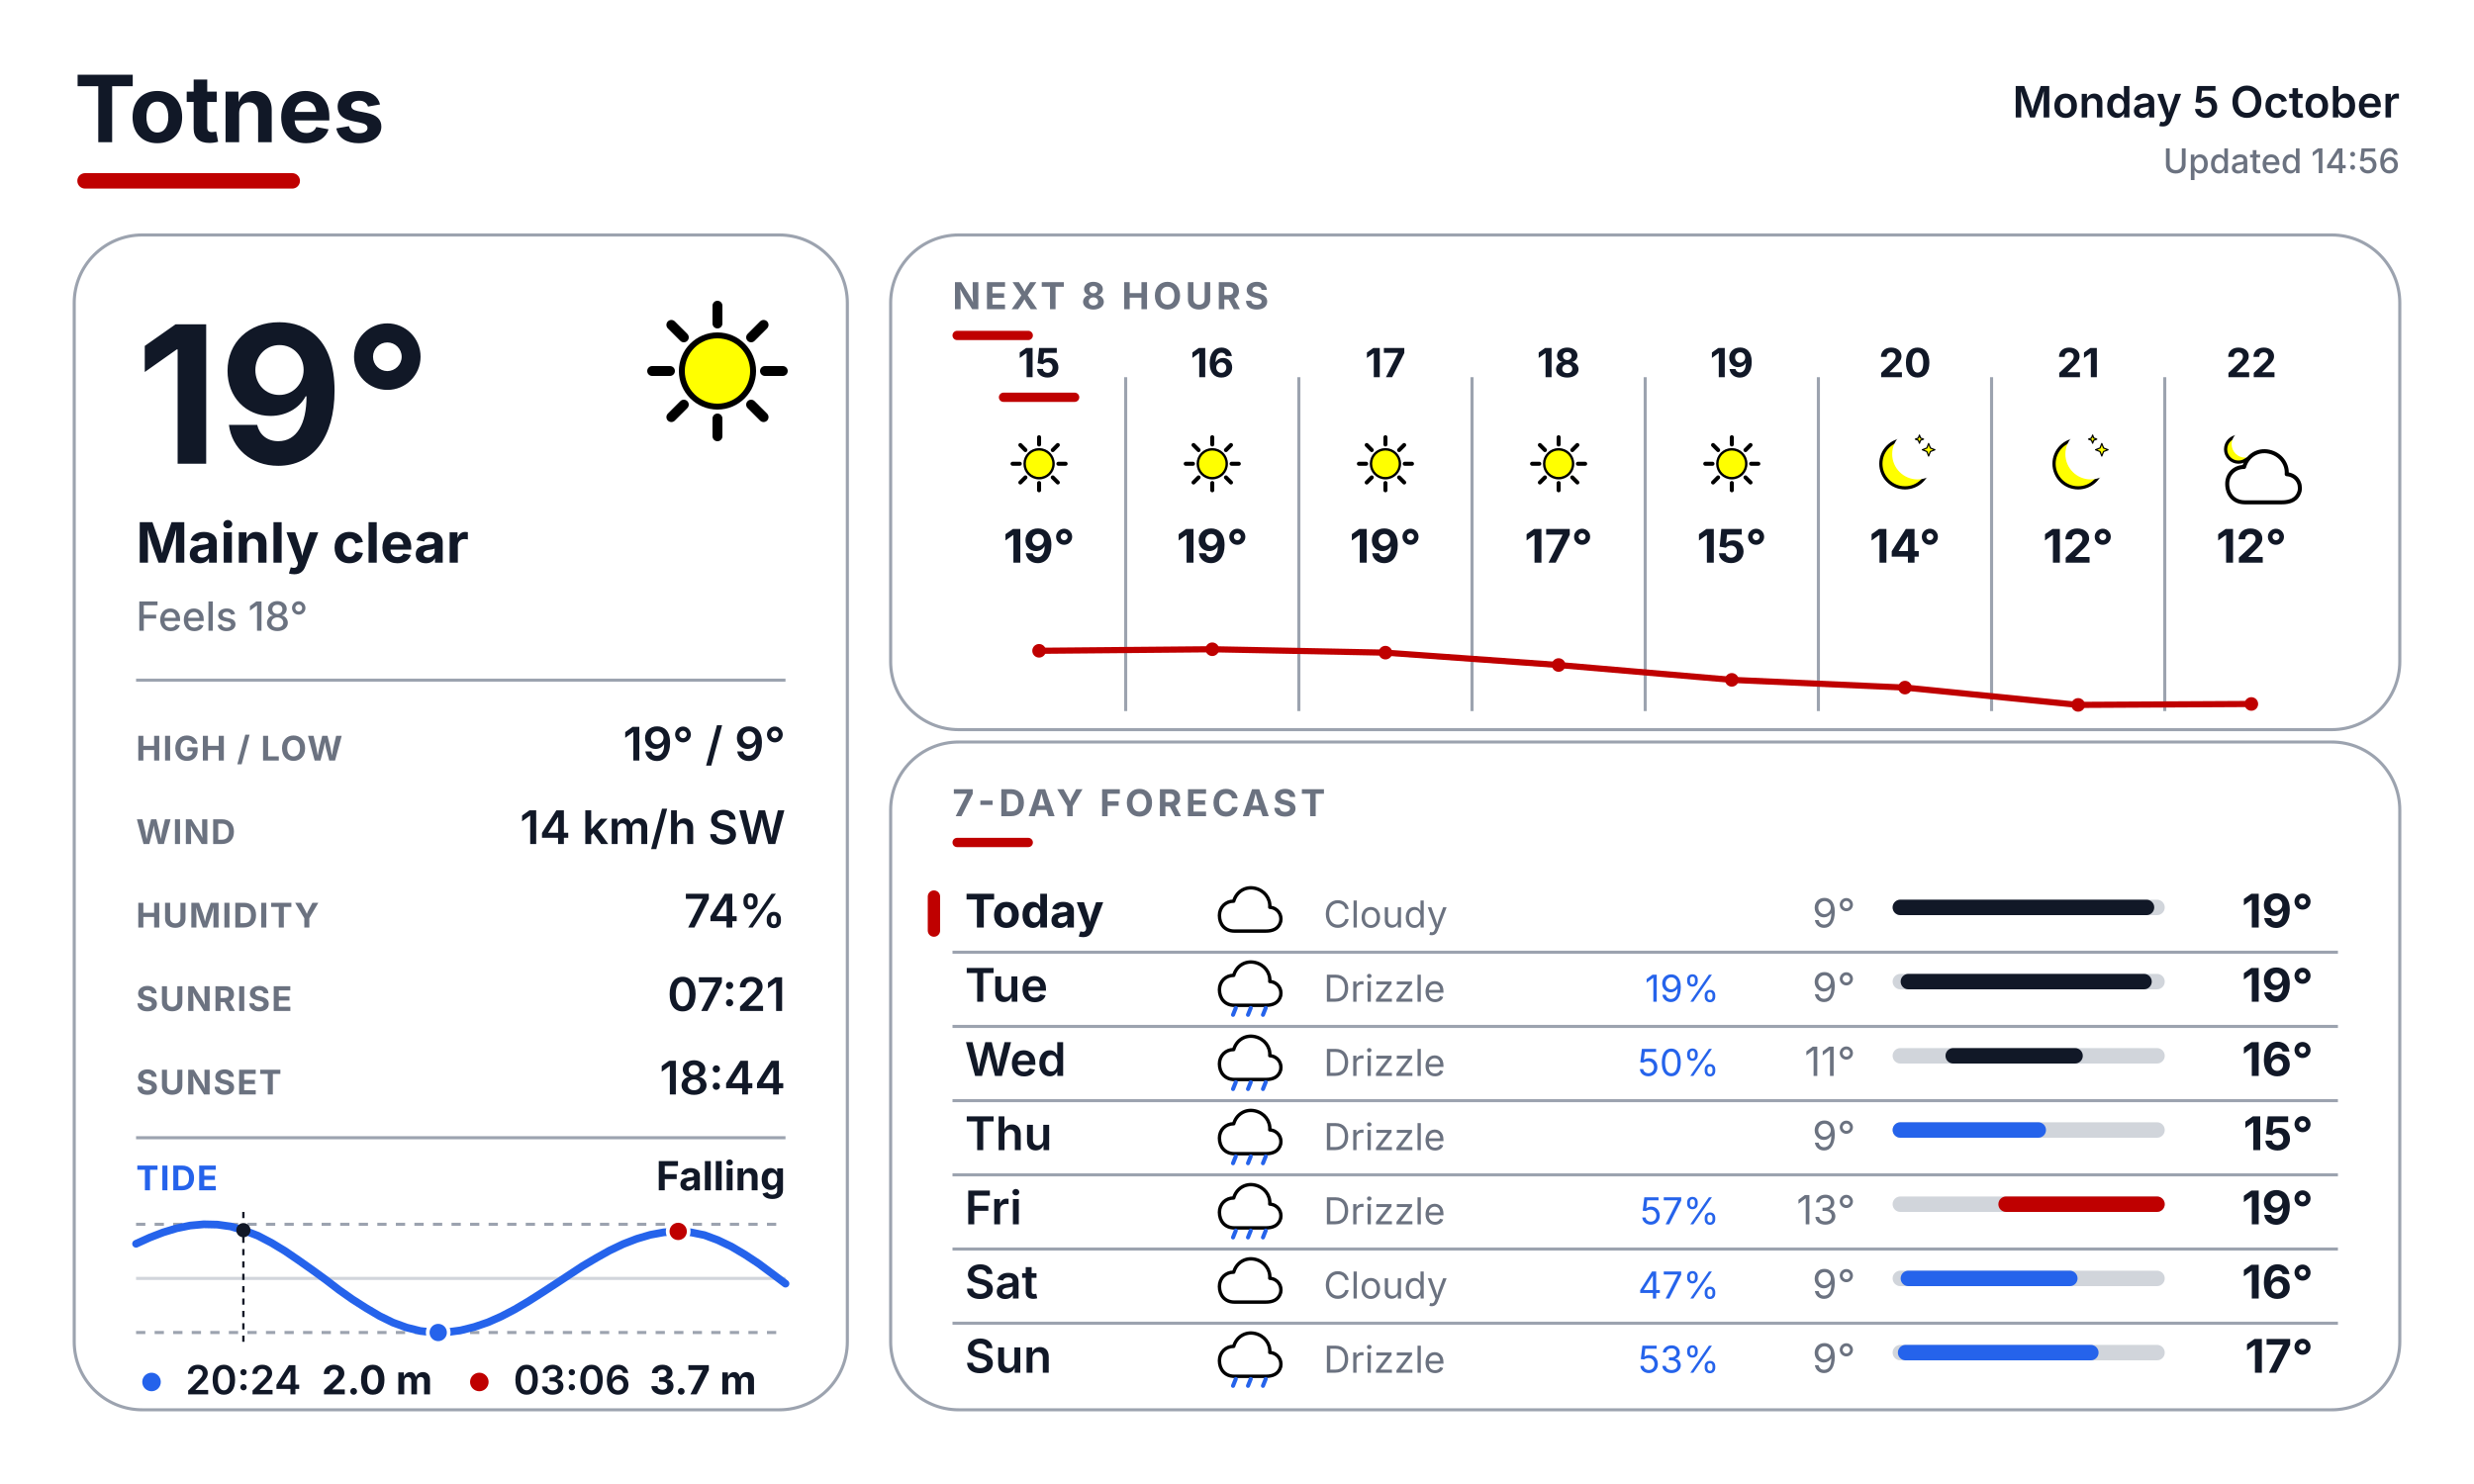
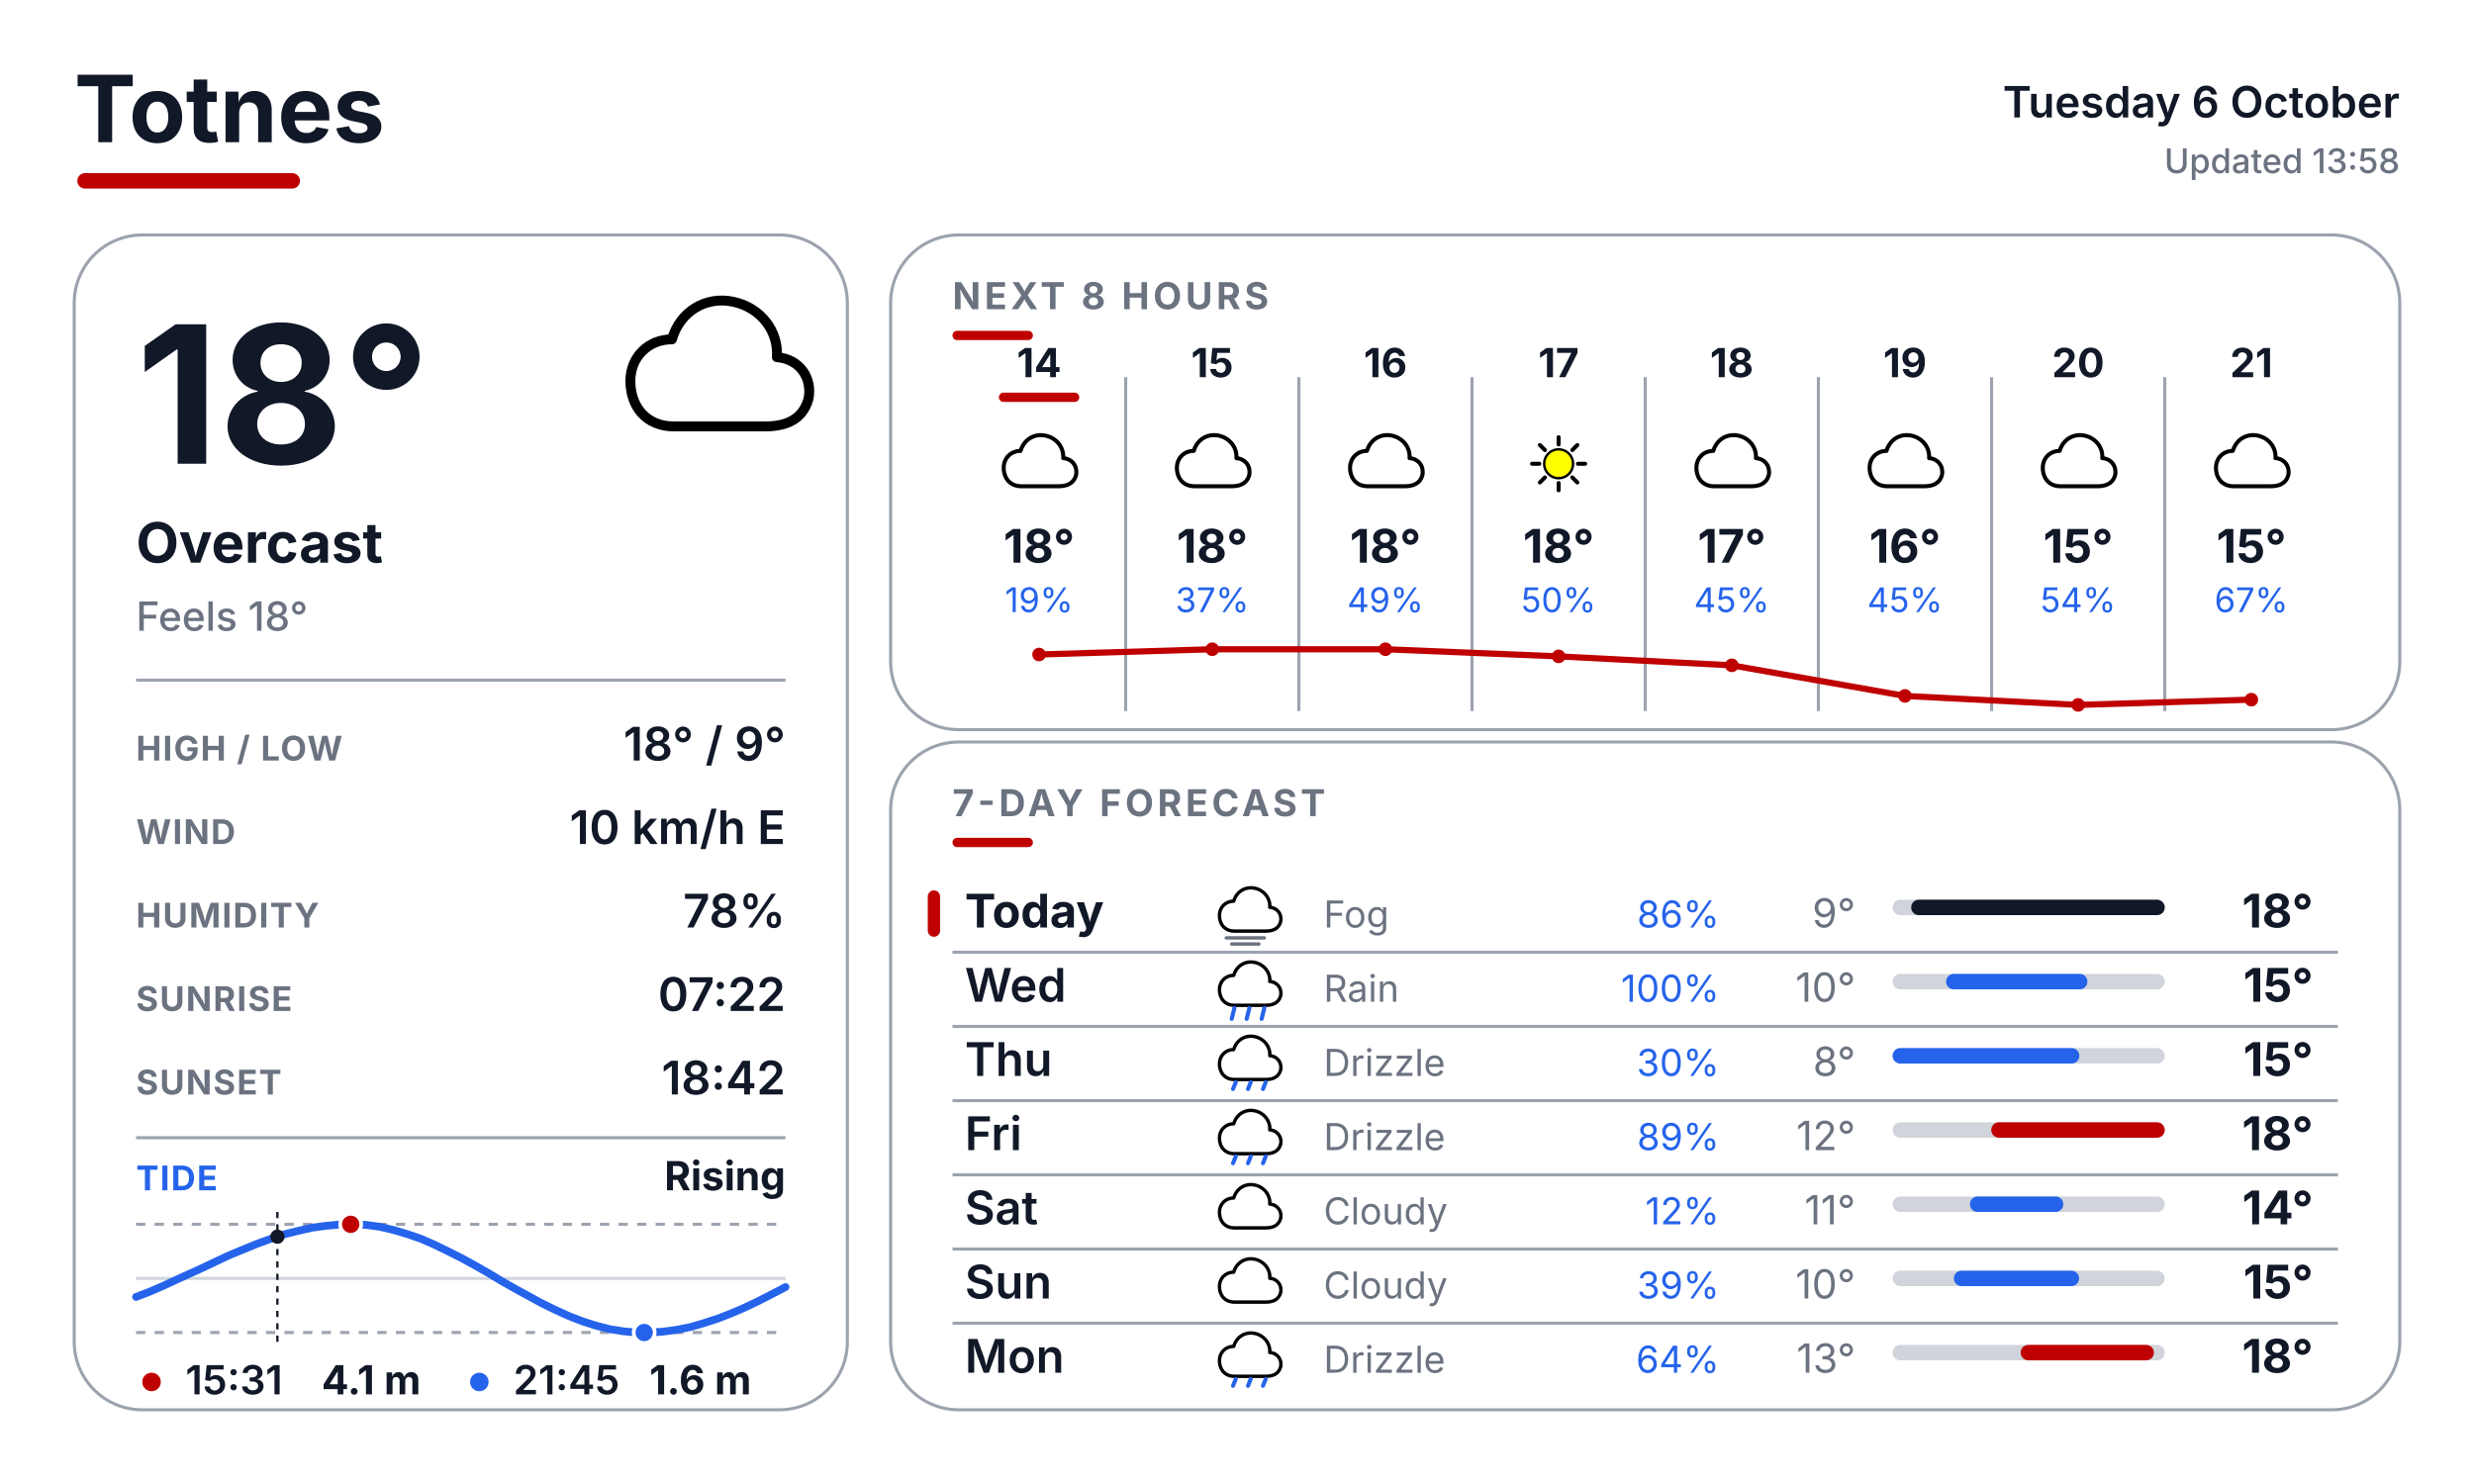
<svg xmlns="http://www.w3.org/2000/svg" width="800" height="480" viewBox="0 0 800 480" fill="none">
  <defs>
    <style>
      text { font-family: Inter, Arial, Helvetica, sans-serif; }
      .place { font-size: 30px; font-weight: 700; fill: #111827; }
      .date { font-size: 14px; font-weight: 600; fill: #111827; }
      .updated { font-size: 11px; font-weight: 500; fill: #6B7280; }
      .temp { font-size: 62px; font-weight: 700; fill: #111827; }
      .cond { font-size: 18px; font-weight: 700; fill: #111827; }
      .feels { font-size: 13px; font-weight: 500; fill: #6B7280; }
      .slabel { font-size: 11px; font-weight: 700; letter-spacing: 0.04em; fill: #6B7280; }
      .svalue { font-size: 15px; font-weight: 600; fill: #111827; }
      .sec { font-size: 12px; font-weight: 700; letter-spacing: 0.10em; fill: #6B7280; }
      .tidelabel { font-size: 11px; font-weight: 700; letter-spacing: 0.04em; fill: #2563EB; }
      .tidestate { font-size: 13px; font-weight: 700; fill: #111827; }
    </style>
  </defs>
  <rect width="800" height="480" fill="#FFFFFF" />
  <text x="24" y="46" class="place">Totnes</text>
  <rect x="25" y="56" width="72" height="5" rx="2.5" fill="#BF0000" />
-   <text x="776" y="38" text-anchor="end" class="date">Monday 5 October</text>
-   <text x="776" y="56" text-anchor="end" class="updated">Updated 14:56</text>
+   <text x="776" y="38" text-anchor="end" class="date">Tuesday 6 October</text>
+   <text x="776" y="56" text-anchor="end" class="updated">Updated 13:58</text>
  <rect x="24" y="76" width="250" height="380" rx="22" fill="#FFFFFF" stroke="#9CA3AF" stroke-width="1" />
  <rect x="288" y="76" width="488" height="160" rx="22" fill="#FFFFFF" stroke="#9CA3AF" stroke-width="1" />
  <rect x="288" y="240" width="488" height="216" rx="22" fill="#FFFFFF" stroke="#9CA3AF" stroke-width="1" />
  <g transform="translate(200.0 88.0) scale(0.64)">
-     <line x1="74.0" y1="50.0" x2="83.0" y2="50.0" stroke="#000000" stroke-width="5" stroke-linecap="round" />
-     <line x1="67.0" y1="67.0" x2="73.3" y2="73.3" stroke="#000000" stroke-width="5" stroke-linecap="round" />
-     <line x1="50.0" y1="74.0" x2="50.0" y2="83.0" stroke="#000000" stroke-width="5" stroke-linecap="round" />
-     <line x1="33.0" y1="67.0" x2="26.7" y2="73.3" stroke="#000000" stroke-width="5" stroke-linecap="round" />
-     <line x1="26.0" y1="50.0" x2="17.0" y2="50.0" stroke="#000000" stroke-width="5" stroke-linecap="round" />
-     <line x1="33.0" y1="33.0" x2="26.7" y2="26.7" stroke="#000000" stroke-width="5" stroke-linecap="round" />
-     <line x1="50.0" y1="26.0" x2="50.0" y2="17.0" stroke="#000000" stroke-width="5" stroke-linecap="round" />
-     <line x1="67.0" y1="33.0" x2="73.3" y2="26.7" stroke="#000000" stroke-width="5" stroke-linecap="round" />
-     <circle cx="50" cy="50" r="18" fill="#FFFF00" stroke="black" stroke-width="3" />
-   </g>
-   <text x="44" y="150" class="temp">19°</text>
-   <text x="44" y="182" class="cond">Mainly clear</text>
+     <path d="M28 78 C14 78 6 68 6 55 C6 43 15 34 27 34 C31 20 44 12 58 15 C72 18 81 30 80 43 C92 44 98 54 96 64 C93 75 84 78 74 78 Z" fill="white" stroke="black" stroke-width="5" stroke-linejoin="round" />
+   </g>
+   <text x="44" y="150" class="temp">18°</text>
+   <text x="44" y="182" class="cond">Overcast</text>
  <text x="44" y="204" class="feels">Feels 18°</text>
  <line x1="44" y1="220" x2="254" y2="220" stroke="#9CA3AF" stroke-width="1" />
  <text x="44" y="246" class="slabel">HIGH / LOW</text>
-   <text x="254" y="246" text-anchor="end" class="svalue">19° / 9°</text>
+   <text x="254" y="246" text-anchor="end" class="svalue">18° / 9°</text>
  <text x="44" y="273" class="slabel">WIND</text>
-   <text x="254" y="273" text-anchor="end" class="svalue">14 km/h SW</text>
+   <text x="254" y="273" text-anchor="end" class="svalue">10 km/h E</text>
  <text x="44" y="300" class="slabel">HUMIDITY</text>
-   <text x="254" y="300" text-anchor="end" class="svalue">74%</text>
+   <text x="254" y="300" text-anchor="end" class="svalue">78%</text>
  <text x="44" y="327" class="slabel">SUNRISE</text>
-   <text x="254" y="327" text-anchor="end" class="svalue">07:21</text>
+   <text x="254" y="327" text-anchor="end" class="svalue">07:22</text>
  <text x="44" y="354" class="slabel">SUNSET</text>
-   <text x="254" y="354" text-anchor="end" class="svalue">18:44</text>
+   <text x="254" y="354" text-anchor="end" class="svalue">18:42</text>
  <line x1="44" y1="368" x2="254" y2="368" stroke="#9CA3AF" stroke-width="1" />
  <text x="44" y="385" class="tidelabel">TIDE</text>
-   <text x="254" y="385" text-anchor="end" class="tidestate">Falling</text>
+   <text x="254" y="385" text-anchor="end" class="tidestate">Rising</text>
  <line x1="44" y1="396" x2="254" y2="396" stroke="#9CA3AF" stroke-width="1" stroke-dasharray="3 3" />
  <line x1="44" y1="431" x2="254" y2="431" stroke="#9CA3AF" stroke-width="1" stroke-dasharray="3 3" />
  <line x1="44" y1="413.5" x2="254" y2="413.5" stroke="#D1D5DB" stroke-width="1" />
-   <polyline points="44.0,402.3 48.4,400.3 52.8,398.6 57.1,397.3 61.5,396.4 65.9,396.0 70.3,396.1 74.6,396.7 79.0,398.0 83.4,399.7 87.8,402.0 92.1,404.6 96.5,407.6 100.9,410.7 105.3,413.9 109.6,417.2 114.0,420.3 118.4,423.1 122.8,425.7 127.1,427.8 131.5,429.4 135.9,430.5 140.3,431.0 144.6,430.9 149.0,430.3 153.4,429.2 157.8,427.7 162.1,425.8 166.5,423.5 170.9,420.9 175.3,418.1 179.6,415.3 184.0,412.4 188.4,409.5 192.8,406.9 197.1,404.5 201.5,402.4 205.9,400.7 210.3,399.4 214.6,398.6 219.0,398.3 223.4,398.6 227.8,399.5 232.1,401.1 236.5,403.2 240.9,405.8 245.3,408.7 249.6,411.9 254.0,415.2" fill="none" stroke="#2563EB" stroke-width="2.5" stroke-linecap="round" stroke-linejoin="round" />
-   <line x1="78.7" y1="392" x2="78.7" y2="435" stroke="#111827" stroke-width="0.75" stroke-dasharray="2 2" />
-   <circle cx="78.7" cy="397.9" r="2.3" fill="#111827" />
-   <circle cx="219.3" cy="398.3" r="3.4" fill="#BF0000" stroke="#FFFFFF" stroke-width="1.2" />
-   <circle cx="141.7" cy="431.0" r="3.4" fill="#2563EB" stroke="#FFFFFF" stroke-width="1.2" />
-   <circle cx="49" cy="447" r="3" fill="#2563EB" />
-   <text x="60" y="451" font-family="Inter, Arial, Helvetica, sans-serif" font-size="13" font-weight="600" fill="#111827">20:24</text>
-   <text x="104" y="451" font-family="Inter, Arial, Helvetica, sans-serif" font-size="13" font-weight="700" fill="#111827">2.0 m</text>
-   <circle cx="155" cy="447" r="3" fill="#BF0000" />
-   <text x="166" y="451" font-family="Inter, Arial, Helvetica, sans-serif" font-size="13" font-weight="600" fill="#111827">03:06</text>
-   <text x="210" y="451" font-family="Inter, Arial, Helvetica, sans-serif" font-size="13" font-weight="700" fill="#111827">3.7 m</text>
+   <polyline points="44.0,419.5 48.4,417.8 52.8,415.9 57.1,413.9 61.5,411.9 65.9,409.9 70.3,407.8 74.6,405.8 79.0,404.0 83.4,402.2 87.8,400.6 92.1,399.2 96.5,398.1 100.9,397.1 105.3,396.5 109.6,396.1 114.0,396.0 118.4,396.2 122.8,396.8 127.1,397.8 131.5,399.1 135.9,400.6 140.3,402.5 144.6,404.6 149.0,406.8 153.4,409.2 157.8,411.7 162.1,414.3 166.5,416.8 170.9,419.2 175.3,421.6 179.6,423.7 184.0,425.7 188.4,427.4 192.8,428.8 197.1,429.9 201.5,430.6 205.9,431.0 210.3,431.0 214.6,430.7 219.0,430.1 223.4,429.2 227.8,427.9 232.1,426.5 236.5,424.8 240.9,422.9 245.3,420.8 249.6,418.6 254.0,416.3" fill="none" stroke="#2563EB" stroke-width="2.5" stroke-linecap="round" stroke-linejoin="round" />
+   <line x1="89.7" y1="392" x2="89.7" y2="435" stroke="#111827" stroke-width="0.75" stroke-dasharray="2 2" />
+   <circle cx="89.7" cy="400.0" r="2.3" fill="#111827" />
+   <circle cx="113.4" cy="396.0" r="3.4" fill="#BF0000" stroke="#FFFFFF" stroke-width="1.2" />
+   <circle cx="208.3" cy="431.0" r="3.4" fill="#2563EB" stroke="#FFFFFF" stroke-width="1.2" />
+   <circle cx="49" cy="447" r="3" fill="#BF0000" />
+   <text x="60" y="451" font-family="Inter, Arial, Helvetica, sans-serif" font-size="13" font-weight="600" fill="#111827">15:31</text>
+   <text x="104" y="451" font-family="Inter, Arial, Helvetica, sans-serif" font-size="13" font-weight="700" fill="#111827">4.1 m</text>
+   <circle cx="155" cy="447" r="3" fill="#2563EB" />
+   <text x="166" y="451" font-family="Inter, Arial, Helvetica, sans-serif" font-size="13" font-weight="600" fill="#111827">21:45</text>
+   <text x="210" y="451" font-family="Inter, Arial, Helvetica, sans-serif" font-size="13" font-weight="700" fill="#111827">1.6 m</text>
  <text x="308" y="100" class="sec">NEXT 8 HOURS</text>
  <rect x="308" y="107" width="26" height="3" rx="1.5" fill="#BF0000" />
  <line x1="364" y1="122" x2="364" y2="230" stroke="#9CA3AF" stroke-width="1" />
  <line x1="420" y1="122" x2="420" y2="230" stroke="#9CA3AF" stroke-width="1" />
  <line x1="476" y1="122" x2="476" y2="230" stroke="#9CA3AF" stroke-width="1" />
  <line x1="532" y1="122" x2="532" y2="230" stroke="#9CA3AF" stroke-width="1" />
  <line x1="588" y1="122" x2="588" y2="230" stroke="#9CA3AF" stroke-width="1" />
  <line x1="644" y1="122" x2="644" y2="230" stroke="#9CA3AF" stroke-width="1" />
  <line x1="700" y1="122" x2="700" y2="230" stroke="#9CA3AF" stroke-width="1" />
-   <text x="336" y="122" text-anchor="middle" font-family="Inter, Arial, Helvetica, sans-serif" font-size="13" font-weight="700" fill="#111827">15</text>
+   <text x="336" y="122" text-anchor="middle" font-family="Inter, Arial, Helvetica, sans-serif" font-size="13" font-weight="700" fill="#111827">14</text>
  <rect x="323" y="127" width="26" height="3" rx="1.5" fill="#BF0000" />
  <g transform="translate(323.0 137.0) scale(0.26)">
-     <line x1="74.0" y1="50.0" x2="83.0" y2="50.0" stroke="#000000" stroke-width="5" stroke-linecap="round" />
-     <line x1="67.0" y1="67.0" x2="73.3" y2="73.3" stroke="#000000" stroke-width="5" stroke-linecap="round" />
-     <line x1="50.0" y1="74.0" x2="50.0" y2="83.0" stroke="#000000" stroke-width="5" stroke-linecap="round" />
-     <line x1="33.0" y1="67.0" x2="26.7" y2="73.3" stroke="#000000" stroke-width="5" stroke-linecap="round" />
-     <line x1="26.0" y1="50.0" x2="17.0" y2="50.0" stroke="#000000" stroke-width="5" stroke-linecap="round" />
-     <line x1="33.0" y1="33.0" x2="26.7" y2="26.7" stroke="#000000" stroke-width="5" stroke-linecap="round" />
-     <line x1="50.0" y1="26.0" x2="50.0" y2="17.0" stroke="#000000" stroke-width="5" stroke-linecap="round" />
-     <line x1="67.0" y1="33.0" x2="73.3" y2="26.7" stroke="#000000" stroke-width="5" stroke-linecap="round" />
-     <circle cx="50" cy="50" r="18" fill="#FFFF00" stroke="black" stroke-width="3" />
-   </g>
-   <text x="336" y="182" text-anchor="middle" font-family="Inter, Arial, Helvetica, sans-serif" font-size="15" font-weight="700" fill="#111827">19°</text>
-   <text x="392" y="122" text-anchor="middle" font-family="Inter, Arial, Helvetica, sans-serif" font-size="13" font-weight="700" fill="#111827">16</text>
+     <path d="M28 78 C14 78 6 68 6 55 C6 43 15 34 27 34 C31 20 44 12 58 15 C72 18 81 30 80 43 C92 44 98 54 96 64 C93 75 84 78 74 78 Z" fill="white" stroke="black" stroke-width="5" stroke-linejoin="round" />
+   </g>
+   <text x="336" y="182" text-anchor="middle" font-family="Inter, Arial, Helvetica, sans-serif" font-size="15" font-weight="700" fill="#111827">18°</text>
+   <text x="336" y="198" text-anchor="middle" font-family="Inter, Arial, Helvetica, sans-serif" font-size="11" fill="#2563EB">19%</text>
+   <text x="392" y="122" text-anchor="middle" font-family="Inter, Arial, Helvetica, sans-serif" font-size="13" font-weight="700" fill="#111827">15</text>
  <g transform="translate(379.0 137.0) scale(0.26)">
-     <line x1="74.0" y1="50.0" x2="83.0" y2="50.0" stroke="#000000" stroke-width="5" stroke-linecap="round" />
-     <line x1="67.0" y1="67.0" x2="73.3" y2="73.3" stroke="#000000" stroke-width="5" stroke-linecap="round" />
-     <line x1="50.0" y1="74.0" x2="50.0" y2="83.0" stroke="#000000" stroke-width="5" stroke-linecap="round" />
-     <line x1="33.0" y1="67.0" x2="26.7" y2="73.3" stroke="#000000" stroke-width="5" stroke-linecap="round" />
-     <line x1="26.0" y1="50.0" x2="17.0" y2="50.0" stroke="#000000" stroke-width="5" stroke-linecap="round" />
-     <line x1="33.0" y1="33.0" x2="26.7" y2="26.7" stroke="#000000" stroke-width="5" stroke-linecap="round" />
-     <line x1="50.0" y1="26.0" x2="50.0" y2="17.0" stroke="#000000" stroke-width="5" stroke-linecap="round" />
-     <line x1="67.0" y1="33.0" x2="73.3" y2="26.7" stroke="#000000" stroke-width="5" stroke-linecap="round" />
-     <circle cx="50" cy="50" r="18" fill="#FFFF00" stroke="black" stroke-width="3" />
-   </g>
-   <text x="392" y="182" text-anchor="middle" font-family="Inter, Arial, Helvetica, sans-serif" font-size="15" font-weight="700" fill="#111827">19°</text>
-   <text x="448" y="122" text-anchor="middle" font-family="Inter, Arial, Helvetica, sans-serif" font-size="13" font-weight="700" fill="#111827">17</text>
+     <path d="M28 78 C14 78 6 68 6 55 C6 43 15 34 27 34 C31 20 44 12 58 15 C72 18 81 30 80 43 C92 44 98 54 96 64 C93 75 84 78 74 78 Z" fill="white" stroke="black" stroke-width="5" stroke-linejoin="round" />
+   </g>
+   <text x="392" y="182" text-anchor="middle" font-family="Inter, Arial, Helvetica, sans-serif" font-size="15" font-weight="700" fill="#111827">18°</text>
+   <text x="392" y="198" text-anchor="middle" font-family="Inter, Arial, Helvetica, sans-serif" font-size="11" fill="#2563EB">37%</text>
+   <text x="448" y="122" text-anchor="middle" font-family="Inter, Arial, Helvetica, sans-serif" font-size="13" font-weight="700" fill="#111827">16</text>
  <g transform="translate(435.0 137.0) scale(0.26)">
-     <line x1="74.0" y1="50.0" x2="83.0" y2="50.0" stroke="#000000" stroke-width="5" stroke-linecap="round" />
-     <line x1="67.0" y1="67.0" x2="73.3" y2="73.3" stroke="#000000" stroke-width="5" stroke-linecap="round" />
-     <line x1="50.0" y1="74.0" x2="50.0" y2="83.0" stroke="#000000" stroke-width="5" stroke-linecap="round" />
-     <line x1="33.0" y1="67.0" x2="26.7" y2="73.3" stroke="#000000" stroke-width="5" stroke-linecap="round" />
-     <line x1="26.0" y1="50.0" x2="17.0" y2="50.0" stroke="#000000" stroke-width="5" stroke-linecap="round" />
-     <line x1="33.0" y1="33.0" x2="26.7" y2="26.7" stroke="#000000" stroke-width="5" stroke-linecap="round" />
-     <line x1="50.0" y1="26.0" x2="50.0" y2="17.0" stroke="#000000" stroke-width="5" stroke-linecap="round" />
-     <line x1="67.0" y1="33.0" x2="73.3" y2="26.7" stroke="#000000" stroke-width="5" stroke-linecap="round" />
-     <circle cx="50" cy="50" r="18" fill="#FFFF00" stroke="black" stroke-width="3" />
-   </g>
-   <text x="448" y="182" text-anchor="middle" font-family="Inter, Arial, Helvetica, sans-serif" font-size="15" font-weight="700" fill="#111827">19°</text>
-   <text x="504" y="122" text-anchor="middle" font-family="Inter, Arial, Helvetica, sans-serif" font-size="13" font-weight="700" fill="#111827">18</text>
+     <path d="M28 78 C14 78 6 68 6 55 C6 43 15 34 27 34 C31 20 44 12 58 15 C72 18 81 30 80 43 C92 44 98 54 96 64 C93 75 84 78 74 78 Z" fill="white" stroke="black" stroke-width="5" stroke-linejoin="round" />
+   </g>
+   <text x="448" y="182" text-anchor="middle" font-family="Inter, Arial, Helvetica, sans-serif" font-size="15" font-weight="700" fill="#111827">18°</text>
+   <text x="448" y="198" text-anchor="middle" font-family="Inter, Arial, Helvetica, sans-serif" font-size="11" fill="#2563EB">49%</text>
+   <text x="504" y="122" text-anchor="middle" font-family="Inter, Arial, Helvetica, sans-serif" font-size="13" font-weight="700" fill="#111827">17</text>
  <g transform="translate(491.0 137.0) scale(0.26)">
    <line x1="74.0" y1="50.0" x2="83.0" y2="50.0" stroke="#000000" stroke-width="5" stroke-linecap="round" />
    <line x1="67.0" y1="67.0" x2="73.3" y2="73.3" stroke="#000000" stroke-width="5" stroke-linecap="round" />
    <line x1="50.0" y1="74.0" x2="50.0" y2="83.0" stroke="#000000" stroke-width="5" stroke-linecap="round" />
    <line x1="33.0" y1="67.0" x2="26.7" y2="73.3" stroke="#000000" stroke-width="5" stroke-linecap="round" />
    <line x1="26.0" y1="50.0" x2="17.0" y2="50.0" stroke="#000000" stroke-width="5" stroke-linecap="round" />
    <line x1="33.0" y1="33.0" x2="26.7" y2="26.7" stroke="#000000" stroke-width="5" stroke-linecap="round" />
    <line x1="50.0" y1="26.0" x2="50.0" y2="17.0" stroke="#000000" stroke-width="5" stroke-linecap="round" />
    <line x1="67.0" y1="33.0" x2="73.3" y2="26.7" stroke="#000000" stroke-width="5" stroke-linecap="round" />
    <circle cx="50" cy="50" r="18" fill="#FFFF00" stroke="black" stroke-width="3" />
  </g>
-   <text x="504" y="182" text-anchor="middle" font-family="Inter, Arial, Helvetica, sans-serif" font-size="15" font-weight="700" fill="#111827">17°</text>
-   <text x="560" y="122" text-anchor="middle" font-family="Inter, Arial, Helvetica, sans-serif" font-size="13" font-weight="700" fill="#111827">19</text>
+   <text x="504" y="182" text-anchor="middle" font-family="Inter, Arial, Helvetica, sans-serif" font-size="15" font-weight="700" fill="#111827">18°</text>
+   <text x="504" y="198" text-anchor="middle" font-family="Inter, Arial, Helvetica, sans-serif" font-size="11" fill="#2563EB">50%</text>
+   <text x="560" y="122" text-anchor="middle" font-family="Inter, Arial, Helvetica, sans-serif" font-size="13" font-weight="700" fill="#111827">18</text>
  <g transform="translate(547.0 137.0) scale(0.26)">
-     <line x1="74.0" y1="50.0" x2="83.0" y2="50.0" stroke="#000000" stroke-width="5" stroke-linecap="round" />
-     <line x1="67.0" y1="67.0" x2="73.3" y2="73.3" stroke="#000000" stroke-width="5" stroke-linecap="round" />
-     <line x1="50.0" y1="74.0" x2="50.0" y2="83.0" stroke="#000000" stroke-width="5" stroke-linecap="round" />
-     <line x1="33.0" y1="67.0" x2="26.7" y2="73.3" stroke="#000000" stroke-width="5" stroke-linecap="round" />
-     <line x1="26.0" y1="50.0" x2="17.0" y2="50.0" stroke="#000000" stroke-width="5" stroke-linecap="round" />
-     <line x1="33.0" y1="33.0" x2="26.7" y2="26.7" stroke="#000000" stroke-width="5" stroke-linecap="round" />
-     <line x1="50.0" y1="26.0" x2="50.0" y2="17.0" stroke="#000000" stroke-width="5" stroke-linecap="round" />
-     <line x1="67.0" y1="33.0" x2="73.3" y2="26.7" stroke="#000000" stroke-width="5" stroke-linecap="round" />
-     <circle cx="50" cy="50" r="18" fill="#FFFF00" stroke="black" stroke-width="3" />
-   </g>
-   <text x="560" y="182" text-anchor="middle" font-family="Inter, Arial, Helvetica, sans-serif" font-size="15" font-weight="700" fill="#111827">15°</text>
-   <text x="616" y="122" text-anchor="middle" font-family="Inter, Arial, Helvetica, sans-serif" font-size="13" font-weight="700" fill="#111827">20</text>
+     <path d="M28 78 C14 78 6 68 6 55 C6 43 15 34 27 34 C31 20 44 12 58 15 C72 18 81 30 80 43 C92 44 98 54 96 64 C93 75 84 78 74 78 Z" fill="white" stroke="black" stroke-width="5" stroke-linejoin="round" />
+   </g>
+   <text x="560" y="182" text-anchor="middle" font-family="Inter, Arial, Helvetica, sans-serif" font-size="15" font-weight="700" fill="#111827">17°</text>
+   <text x="560" y="198" text-anchor="middle" font-family="Inter, Arial, Helvetica, sans-serif" font-size="11" fill="#2563EB">45%</text>
+   <text x="616" y="122" text-anchor="middle" font-family="Inter, Arial, Helvetica, sans-serif" font-size="13" font-weight="700" fill="#111827">19</text>
  <g transform="translate(603.0 137.0) scale(0.26)">
-     <circle cx="50" cy="50" r="30" fill="#FFFF00" stroke="black" stroke-width="4" />
-     <circle cx="65.6" cy="38.0" r="31.5" fill="#FFFFFF" />
-     <path d="M 79.4 24.8 L 81.6 30.4 L 87.2 32.6 L 81.6 34.8 L 79.4 40.4 L 77.2 34.8 L 71.6 32.6 L 77.2 30.4 Z" fill="#FFFF00" stroke="black" stroke-width="1.5" stroke-linejoin="round" />
-     <path d="M 68.0 14.3 L 69.4 18.0 L 73.1 19.4 L 69.4 20.8 L 68.0 24.5 L 66.6 20.8 L 62.9 19.4 L 66.6 18.0 Z" fill="#FFFF00" stroke="black" stroke-width="1.5" stroke-linejoin="round" />
-   </g>
-   <text x="616" y="182" text-anchor="middle" font-family="Inter, Arial, Helvetica, sans-serif" font-size="15" font-weight="700" fill="#111827">14°</text>
-   <text x="672" y="122" text-anchor="middle" font-family="Inter, Arial, Helvetica, sans-serif" font-size="13" font-weight="700" fill="#111827">21</text>
+     <path d="M28 78 C14 78 6 68 6 55 C6 43 15 34 27 34 C31 20 44 12 58 15 C72 18 81 30 80 43 C92 44 98 54 96 64 C93 75 84 78 74 78 Z" fill="white" stroke="black" stroke-width="5" stroke-linejoin="round" />
+   </g>
+   <text x="616" y="182" text-anchor="middle" font-family="Inter, Arial, Helvetica, sans-serif" font-size="15" font-weight="700" fill="#111827">16°</text>
+   <text x="616" y="198" text-anchor="middle" font-family="Inter, Arial, Helvetica, sans-serif" font-size="11" fill="#2563EB">45%</text>
+   <text x="672" y="122" text-anchor="middle" font-family="Inter, Arial, Helvetica, sans-serif" font-size="13" font-weight="700" fill="#111827">20</text>
  <g transform="translate(659.0 137.0) scale(0.26)">
-     <circle cx="50" cy="50" r="30" fill="#FFFF00" stroke="black" stroke-width="4" />
-     <circle cx="65.6" cy="38.0" r="31.5" fill="#FFFFFF" />
-     <path d="M 79.4 24.8 L 81.6 30.4 L 87.2 32.6 L 81.6 34.8 L 79.4 40.4 L 77.2 34.8 L 71.6 32.6 L 77.2 30.4 Z" fill="#FFFF00" stroke="black" stroke-width="1.5" stroke-linejoin="round" />
-     <path d="M 68.0 14.3 L 69.4 18.0 L 73.1 19.4 L 69.4 20.8 L 68.0 24.5 L 66.6 20.8 L 62.9 19.4 L 66.6 18.0 Z" fill="#FFFF00" stroke="black" stroke-width="1.5" stroke-linejoin="round" />
-   </g>
-   <text x="672" y="182" text-anchor="middle" font-family="Inter, Arial, Helvetica, sans-serif" font-size="15" font-weight="700" fill="#111827">12°</text>
-   <text x="728" y="122" text-anchor="middle" font-family="Inter, Arial, Helvetica, sans-serif" font-size="13" font-weight="700" fill="#111827">22</text>
+     <path d="M28 78 C14 78 6 68 6 55 C6 43 15 34 27 34 C31 20 44 12 58 15 C72 18 81 30 80 43 C92 44 98 54 96 64 C93 75 84 78 74 78 Z" fill="white" stroke="black" stroke-width="5" stroke-linejoin="round" />
+   </g>
+   <text x="672" y="182" text-anchor="middle" font-family="Inter, Arial, Helvetica, sans-serif" font-size="15" font-weight="700" fill="#111827">15°</text>
+   <text x="672" y="198" text-anchor="middle" font-family="Inter, Arial, Helvetica, sans-serif" font-size="11" fill="#2563EB">54%</text>
+   <text x="728" y="122" text-anchor="middle" font-family="Inter, Arial, Helvetica, sans-serif" font-size="13" font-weight="700" fill="#111827">21</text>
  <g transform="translate(715.0 137.0) scale(0.26)">
-     <circle cx="34" cy="32" r="16" fill="#FFFF00" stroke="black" stroke-width="4" />
-     <circle cx="42.3" cy="25.6" r="16.8" fill="#FFFFFF" />
-     <g transform="translate(14 20)">
-       <path d="M28 78 C14 78 6 68 6 55 C6 43 15 34 27 34 C31 20 44 12 58 15 C72 18 81 30 80 43 C92 44 98 54 96 64 C93 75 84 78 74 78 Z" fill="white" stroke="black" stroke-width="5" stroke-linejoin="round" />
-     </g>
-   </g>
-   <text x="728" y="182" text-anchor="middle" font-family="Inter, Arial, Helvetica, sans-serif" font-size="15" font-weight="700" fill="#111827">12°</text>
-   <polyline points="336.0,210.5 392.0,210.0 448.0,211.1 504.0,215.1 560.0,219.9 616.0,222.4 672.0,228.0 728.0,227.7" fill="none" stroke="#BF0000" stroke-width="2" stroke-linecap="round" stroke-linejoin="round" />
-   <circle cx="336.0" cy="210.5" r="2.2" fill="#BF0000" />
+     <path d="M28 78 C14 78 6 68 6 55 C6 43 15 34 27 34 C31 20 44 12 58 15 C72 18 81 30 80 43 C92 44 98 54 96 64 C93 75 84 78 74 78 Z" fill="white" stroke="black" stroke-width="5" stroke-linejoin="round" />
+   </g>
+   <text x="728" y="182" text-anchor="middle" font-family="Inter, Arial, Helvetica, sans-serif" font-size="15" font-weight="700" fill="#111827">15°</text>
+   <text x="728" y="198" text-anchor="middle" font-family="Inter, Arial, Helvetica, sans-serif" font-size="11" fill="#2563EB">67%</text>
+   <polyline points="336.0,211.7 392.0,210.0 448.0,210.0 504.0,212.3 560.0,215.2 616.0,225.1 672.0,228.0 728.0,226.3" fill="none" stroke="#BF0000" stroke-width="2" stroke-linecap="round" stroke-linejoin="round" />
+   <circle cx="336.0" cy="211.7" r="2.2" fill="#BF0000" />
  <circle cx="392.0" cy="210.0" r="2.2" fill="#BF0000" />
-   <circle cx="448.0" cy="211.1" r="2.2" fill="#BF0000" />
-   <circle cx="504.0" cy="215.1" r="2.2" fill="#BF0000" />
-   <circle cx="560.0" cy="219.9" r="2.2" fill="#BF0000" />
-   <circle cx="616.0" cy="222.4" r="2.2" fill="#BF0000" />
+   <circle cx="448.0" cy="210.0" r="2.2" fill="#BF0000" />
+   <circle cx="504.0" cy="212.3" r="2.2" fill="#BF0000" />
+   <circle cx="560.0" cy="215.2" r="2.2" fill="#BF0000" />
+   <circle cx="616.0" cy="225.1" r="2.2" fill="#BF0000" />
  <circle cx="672.0" cy="228.0" r="2.2" fill="#BF0000" />
-   <circle cx="728.0" cy="227.7" r="2.2" fill="#BF0000" />
+   <circle cx="728.0" cy="226.3" r="2.2" fill="#BF0000" />
  <text x="308" y="264" class="sec">7-DAY FORECAST</text>
  <rect x="308" y="271" width="26" height="3" rx="1.5" fill="#BF0000" />
  <rect x="300" y="288" width="4" height="15" rx="2" fill="#BF0000" />
  <text x="312" y="300" font-family="Inter, Arial, Helvetica, sans-serif" font-size="15" font-weight="700" fill="#111827">Today</text>
  <g transform="translate(393.0 284.0) scale(0.22)">
    <path d="M28 78 C14 78 6 68 6 55 C6 43 15 34 27 34 C31 20 44 12 58 15 C72 18 81 30 80 43 C92 44 98 54 96 64 C93 75 84 78 74 78 Z" fill="white" stroke="black" stroke-width="5" stroke-linejoin="round" />
-   </g>
-   <text x="428" y="300" font-family="Inter, Arial, Helvetica, sans-serif" font-size="12" fill="#6B7280">Cloudy</text>
+     <line x1="16" y1="88" x2="72" y2="88" stroke="#6B7280" stroke-width="5" stroke-linecap="round" />
+     <line x1="24" y1="97" x2="64" y2="97" stroke="#6B7280" stroke-width="5" stroke-linecap="round" />
+   </g>
+   <text x="428" y="300" font-family="Inter, Arial, Helvetica, sans-serif" font-size="12" fill="#6B7280">Fog</text>
+   <text x="556" y="300" text-anchor="end" font-family="Inter, Arial, Helvetica, sans-serif" font-size="12" fill="#2563EB">86%</text>
  <text x="600" y="300" text-anchor="end" font-family="Inter, Arial, Helvetica, sans-serif" font-size="13" fill="#6B7280">9°</text>
  <rect x="612" y="291" width="88" height="5" rx="2.5" fill="#D1D5DB" />
-   <rect x="612.0" y="291" width="84.6" height="5" rx="2.5" fill="#111827" />
-   <text x="748" y="300" text-anchor="end" font-family="Inter, Arial, Helvetica, sans-serif" font-size="15" font-weight="700" fill="#111827">19°</text>
+   <rect x="618.0" y="291" width="82.0" height="5" rx="2.5" fill="#111827" />
+   <text x="748" y="300" text-anchor="end" font-family="Inter, Arial, Helvetica, sans-serif" font-size="15" font-weight="700" fill="#111827">18°</text>
  <line x1="308" y1="308" x2="756" y2="308" stroke="#9CA3AF" stroke-width="1" />
-   <text x="312" y="324" font-family="Inter, Arial, Helvetica, sans-serif" font-size="15" font-weight="600" fill="#111827">Tue</text>
+   <text x="312" y="324" font-family="Inter, Arial, Helvetica, sans-serif" font-size="15" font-weight="600" fill="#111827">Wed</text>
  <g transform="translate(393.0 308.0) scale(0.22)">
+     <path d="M28 78 C14 78 6 68 6 55 C6 43 15 34 27 34 C31 20 44 12 58 15 C72 18 81 30 80 43 C92 44 98 54 96 64 C93 75 84 78 74 78 Z" fill="white" stroke="black" stroke-width="5" stroke-linejoin="round" />
+     <line x1="28" y1="82" x2="24" y2="98" stroke="#2563EB" stroke-width="6" stroke-linecap="round" />
+     <line x1="50" y1="82" x2="46" y2="98" stroke="#2563EB" stroke-width="6" stroke-linecap="round" />
+     <line x1="72" y1="82" x2="68" y2="98" stroke="#2563EB" stroke-width="6" stroke-linecap="round" />
+   </g>
+   <text x="428" y="324" font-family="Inter, Arial, Helvetica, sans-serif" font-size="12" fill="#6B7280">Rain</text>
+   <text x="556" y="324" text-anchor="end" font-family="Inter, Arial, Helvetica, sans-serif" font-size="12" fill="#2563EB">100%</text>
+   <text x="600" y="324" text-anchor="end" font-family="Inter, Arial, Helvetica, sans-serif" font-size="13" fill="#6B7280">10°</text>
+   <rect x="612" y="315" width="88" height="5" rx="2.5" fill="#D1D5DB" />
+   <rect x="629.3" y="315" width="45.7" height="5" rx="2.5" fill="#2563EB" />
+   <text x="748" y="324" text-anchor="end" font-family="Inter, Arial, Helvetica, sans-serif" font-size="15" font-weight="700" fill="#111827">15°</text>
+   <line x1="308" y1="332" x2="756" y2="332" stroke="#9CA3AF" stroke-width="1" />
+   <text x="312" y="348" font-family="Inter, Arial, Helvetica, sans-serif" font-size="15" font-weight="600" fill="#111827">Thu</text>
+   <g transform="translate(393.0 332.0) scale(0.22)">
    <path d="M28 78 C14 78 6 68 6 55 C6 43 15 34 27 34 C31 20 44 12 58 15 C72 18 81 30 80 43 C92 44 98 54 96 64 C93 75 84 78 74 78 Z" fill="white" stroke="black" stroke-width="5" stroke-linejoin="round" />
    <line x1="30" y1="82" x2="26" y2="92" stroke="#2563EB" stroke-width="6" stroke-linecap="round" />
    <line x1="52" y1="82" x2="48" y2="92" stroke="#2563EB" stroke-width="6" stroke-linecap="round" />
    <line x1="74" y1="82" x2="70" y2="92" stroke="#2563EB" stroke-width="6" stroke-linecap="round" />
  </g>
-   <text x="428" y="324" font-family="Inter, Arial, Helvetica, sans-serif" font-size="12" fill="#6B7280">Drizzle</text>
-   <text x="556" y="324" text-anchor="end" font-family="Inter, Arial, Helvetica, sans-serif" font-size="12" fill="#2563EB">19%</text>
-   <text x="600" y="324" text-anchor="end" font-family="Inter, Arial, Helvetica, sans-serif" font-size="13" fill="#6B7280">9°</text>
-   <rect x="612" y="315" width="88" height="5" rx="2.5" fill="#D1D5DB" />
-   <rect x="614.6" y="315" width="81.2" height="5" rx="2.5" fill="#111827" />
-   <text x="748" y="324" text-anchor="end" font-family="Inter, Arial, Helvetica, sans-serif" font-size="15" font-weight="700" fill="#111827">19°</text>
-   <line x1="308" y1="332" x2="756" y2="332" stroke="#9CA3AF" stroke-width="1" />
-   <text x="312" y="348" font-family="Inter, Arial, Helvetica, sans-serif" font-size="15" font-weight="600" fill="#111827">Wed</text>
-   <g transform="translate(393.0 332.0) scale(0.22)">
+   <text x="428" y="348" font-family="Inter, Arial, Helvetica, sans-serif" font-size="12" fill="#6B7280">Drizzle</text>
+   <text x="556" y="348" text-anchor="end" font-family="Inter, Arial, Helvetica, sans-serif" font-size="12" fill="#2563EB">30%</text>
+   <text x="600" y="348" text-anchor="end" font-family="Inter, Arial, Helvetica, sans-serif" font-size="13" fill="#6B7280">8°</text>
+   <rect x="612" y="339" width="88" height="5" rx="2.5" fill="#D1D5DB" />
+   <rect x="612.0" y="339" width="60.4" height="5" rx="2.5" fill="#2563EB" />
+   <text x="748" y="348" text-anchor="end" font-family="Inter, Arial, Helvetica, sans-serif" font-size="15" font-weight="700" fill="#111827">15°</text>
+   <line x1="308" y1="356" x2="756" y2="356" stroke="#9CA3AF" stroke-width="1" />
+   <text x="312" y="372" font-family="Inter, Arial, Helvetica, sans-serif" font-size="15" font-weight="600" fill="#111827">Fri</text>
+   <g transform="translate(393.0 356.0) scale(0.22)">
    <path d="M28 78 C14 78 6 68 6 55 C6 43 15 34 27 34 C31 20 44 12 58 15 C72 18 81 30 80 43 C92 44 98 54 96 64 C93 75 84 78 74 78 Z" fill="white" stroke="black" stroke-width="5" stroke-linejoin="round" />
    <line x1="30" y1="82" x2="26" y2="92" stroke="#2563EB" stroke-width="6" stroke-linecap="round" />
    <line x1="52" y1="82" x2="48" y2="92" stroke="#2563EB" stroke-width="6" stroke-linecap="round" />
    <line x1="74" y1="82" x2="70" y2="92" stroke="#2563EB" stroke-width="6" stroke-linecap="round" />
  </g>
-   <text x="428" y="348" font-family="Inter, Arial, Helvetica, sans-serif" font-size="12" fill="#6B7280">Drizzle</text>
-   <text x="556" y="348" text-anchor="end" font-family="Inter, Arial, Helvetica, sans-serif" font-size="12" fill="#2563EB">50%</text>
-   <text x="600" y="348" text-anchor="end" font-family="Inter, Arial, Helvetica, sans-serif" font-size="13" fill="#6B7280">11°</text>
-   <rect x="612" y="339" width="88" height="5" rx="2.5" fill="#D1D5DB" />
-   <rect x="629.1" y="339" width="44.4" height="5" rx="2.5" fill="#111827" />
-   <text x="748" y="348" text-anchor="end" font-family="Inter, Arial, Helvetica, sans-serif" font-size="15" font-weight="700" fill="#111827">16°</text>
-   <line x1="308" y1="356" x2="756" y2="356" stroke="#9CA3AF" stroke-width="1" />
-   <text x="312" y="372" font-family="Inter, Arial, Helvetica, sans-serif" font-size="15" font-weight="600" fill="#111827">Thu</text>
-   <g transform="translate(393.0 356.0) scale(0.22)">
+   <text x="428" y="372" font-family="Inter, Arial, Helvetica, sans-serif" font-size="12" fill="#6B7280">Drizzle</text>
+   <text x="556" y="372" text-anchor="end" font-family="Inter, Arial, Helvetica, sans-serif" font-size="12" fill="#2563EB">89%</text>
+   <text x="600" y="372" text-anchor="end" font-family="Inter, Arial, Helvetica, sans-serif" font-size="13" fill="#6B7280">12°</text>
+   <rect x="612" y="363" width="88" height="5" rx="2.5" fill="#D1D5DB" />
+   <rect x="643.9" y="363" width="56.1" height="5" rx="2.5" fill="#BF0000" />
+   <text x="748" y="372" text-anchor="end" font-family="Inter, Arial, Helvetica, sans-serif" font-size="15" font-weight="700" fill="#111827">18°</text>
+   <line x1="308" y1="380" x2="756" y2="380" stroke="#9CA3AF" stroke-width="1" />
+   <text x="312" y="396" font-family="Inter, Arial, Helvetica, sans-serif" font-size="15" font-weight="600" fill="#111827">Sat</text>
+   <g transform="translate(393.0 380.0) scale(0.22)">
+     <path d="M28 78 C14 78 6 68 6 55 C6 43 15 34 27 34 C31 20 44 12 58 15 C72 18 81 30 80 43 C92 44 98 54 96 64 C93 75 84 78 74 78 Z" fill="white" stroke="black" stroke-width="5" stroke-linejoin="round" />
+   </g>
+   <text x="428" y="396" font-family="Inter, Arial, Helvetica, sans-serif" font-size="12" fill="#6B7280">Cloudy</text>
+   <text x="556" y="396" text-anchor="end" font-family="Inter, Arial, Helvetica, sans-serif" font-size="12" fill="#2563EB">12%</text>
+   <text x="600" y="396" text-anchor="end" font-family="Inter, Arial, Helvetica, sans-serif" font-size="13" fill="#6B7280">11°</text>
+   <rect x="612" y="387" width="88" height="5" rx="2.5" fill="#D1D5DB" />
+   <rect x="637.0" y="387" width="30.2" height="5" rx="2.5" fill="#2563EB" />
+   <text x="748" y="396" text-anchor="end" font-family="Inter, Arial, Helvetica, sans-serif" font-size="15" font-weight="700" fill="#111827">14°</text>
+   <line x1="308" y1="404" x2="756" y2="404" stroke="#9CA3AF" stroke-width="1" />
+   <text x="312" y="420" font-family="Inter, Arial, Helvetica, sans-serif" font-size="15" font-weight="600" fill="#111827">Sun</text>
+   <g transform="translate(393.0 404.0) scale(0.22)">
+     <path d="M28 78 C14 78 6 68 6 55 C6 43 15 34 27 34 C31 20 44 12 58 15 C72 18 81 30 80 43 C92 44 98 54 96 64 C93 75 84 78 74 78 Z" fill="white" stroke="black" stroke-width="5" stroke-linejoin="round" />
+   </g>
+   <text x="428" y="420" font-family="Inter, Arial, Helvetica, sans-serif" font-size="12" fill="#6B7280">Cloudy</text>
+   <text x="556" y="420" text-anchor="end" font-family="Inter, Arial, Helvetica, sans-serif" font-size="12" fill="#2563EB">39%</text>
+   <text x="600" y="420" text-anchor="end" font-family="Inter, Arial, Helvetica, sans-serif" font-size="13" fill="#6B7280">10°</text>
+   <rect x="612" y="411" width="88" height="5" rx="2.5" fill="#D1D5DB" />
+   <rect x="631.8" y="411" width="40.5" height="5" rx="2.5" fill="#2563EB" />
+   <text x="748" y="420" text-anchor="end" font-family="Inter, Arial, Helvetica, sans-serif" font-size="15" font-weight="700" fill="#111827">15°</text>
+   <line x1="308" y1="428" x2="756" y2="428" stroke="#9CA3AF" stroke-width="1" />
+   <text x="312" y="444" font-family="Inter, Arial, Helvetica, sans-serif" font-size="15" font-weight="600" fill="#111827">Mon</text>
+   <g transform="translate(393.0 428.0) scale(0.22)">
    <path d="M28 78 C14 78 6 68 6 55 C6 43 15 34 27 34 C31 20 44 12 58 15 C72 18 81 30 80 43 C92 44 98 54 96 64 C93 75 84 78 74 78 Z" fill="white" stroke="black" stroke-width="5" stroke-linejoin="round" />
    <line x1="30" y1="82" x2="26" y2="92" stroke="#2563EB" stroke-width="6" stroke-linecap="round" />
    <line x1="52" y1="82" x2="48" y2="92" stroke="#2563EB" stroke-width="6" stroke-linecap="round" />
    <line x1="74" y1="82" x2="70" y2="92" stroke="#2563EB" stroke-width="6" stroke-linecap="round" />
  </g>
-   <text x="428" y="372" font-family="Inter, Arial, Helvetica, sans-serif" font-size="12" fill="#6B7280">Drizzle</text>
-   <text x="600" y="372" text-anchor="end" font-family="Inter, Arial, Helvetica, sans-serif" font-size="13" fill="#6B7280">9°</text>
-   <rect x="612" y="363" width="88" height="5" rx="2.5" fill="#D1D5DB" />
-   <rect x="612.0" y="363" width="49.6" height="5" rx="2.5" fill="#2563EB" />
-   <text x="748" y="372" text-anchor="end" font-family="Inter, Arial, Helvetica, sans-serif" font-size="15" font-weight="700" fill="#111827">15°</text>
-   <line x1="308" y1="380" x2="756" y2="380" stroke="#9CA3AF" stroke-width="1" />
-   <text x="312" y="396" font-family="Inter, Arial, Helvetica, sans-serif" font-size="15" font-weight="600" fill="#111827">Fri</text>
-   <g transform="translate(393.0 380.0) scale(0.22)">
-     <path d="M28 78 C14 78 6 68 6 55 C6 43 15 34 27 34 C31 20 44 12 58 15 C72 18 81 30 80 43 C92 44 98 54 96 64 C93 75 84 78 74 78 Z" fill="white" stroke="black" stroke-width="5" stroke-linejoin="round" />
-     <line x1="30" y1="82" x2="26" y2="92" stroke="#2563EB" stroke-width="6" stroke-linecap="round" />
-     <line x1="52" y1="82" x2="48" y2="92" stroke="#2563EB" stroke-width="6" stroke-linecap="round" />
-     <line x1="74" y1="82" x2="70" y2="92" stroke="#2563EB" stroke-width="6" stroke-linecap="round" />
-   </g>
-   <text x="428" y="396" font-family="Inter, Arial, Helvetica, sans-serif" font-size="12" fill="#6B7280">Drizzle</text>
-   <text x="556" y="396" text-anchor="end" font-family="Inter, Arial, Helvetica, sans-serif" font-size="12" fill="#2563EB">57%</text>
-   <text x="600" y="396" text-anchor="end" font-family="Inter, Arial, Helvetica, sans-serif" font-size="13" fill="#6B7280">13°</text>
-   <rect x="612" y="387" width="88" height="5" rx="2.5" fill="#D1D5DB" />
-   <rect x="646.2" y="387" width="53.8" height="5" rx="2.5" fill="#BF0000" />
-   <text x="748" y="396" text-anchor="end" font-family="Inter, Arial, Helvetica, sans-serif" font-size="15" font-weight="700" fill="#111827">19°</text>
-   <line x1="308" y1="404" x2="756" y2="404" stroke="#9CA3AF" stroke-width="1" />
-   <text x="312" y="420" font-family="Inter, Arial, Helvetica, sans-serif" font-size="15" font-weight="600" fill="#111827">Sat</text>
-   <g transform="translate(393.0 404.0) scale(0.22)">
-     <path d="M28 78 C14 78 6 68 6 55 C6 43 15 34 27 34 C31 20 44 12 58 15 C72 18 81 30 80 43 C92 44 98 54 96 64 C93 75 84 78 74 78 Z" fill="white" stroke="black" stroke-width="5" stroke-linejoin="round" />
-   </g>
-   <text x="428" y="420" font-family="Inter, Arial, Helvetica, sans-serif" font-size="12" fill="#6B7280">Cloudy</text>
-   <text x="556" y="420" text-anchor="end" font-family="Inter, Arial, Helvetica, sans-serif" font-size="12" fill="#2563EB">47%</text>
-   <text x="600" y="420" text-anchor="end" font-family="Inter, Arial, Helvetica, sans-serif" font-size="13" fill="#6B7280">9°</text>
-   <rect x="612" y="411" width="88" height="5" rx="2.5" fill="#D1D5DB" />
-   <rect x="614.6" y="411" width="57.2" height="5" rx="2.5" fill="#2563EB" />
-   <text x="748" y="420" text-anchor="end" font-family="Inter, Arial, Helvetica, sans-serif" font-size="15" font-weight="700" fill="#111827">16°</text>
-   <line x1="308" y1="428" x2="756" y2="428" stroke="#9CA3AF" stroke-width="1" />
-   <text x="312" y="444" font-family="Inter, Arial, Helvetica, sans-serif" font-size="15" font-weight="600" fill="#111827">Sun</text>
-   <g transform="translate(393.0 428.0) scale(0.22)">
-     <path d="M28 78 C14 78 6 68 6 55 C6 43 15 34 27 34 C31 20 44 12 58 15 C72 18 81 30 80 43 C92 44 98 54 96 64 C93 75 84 78 74 78 Z" fill="white" stroke="black" stroke-width="5" stroke-linejoin="round" />
-     <line x1="30" y1="82" x2="26" y2="92" stroke="#2563EB" stroke-width="6" stroke-linecap="round" />
-     <line x1="52" y1="82" x2="48" y2="92" stroke="#2563EB" stroke-width="6" stroke-linecap="round" />
-     <line x1="74" y1="82" x2="70" y2="92" stroke="#2563EB" stroke-width="6" stroke-linecap="round" />
-   </g>
  <text x="428" y="444" font-family="Inter, Arial, Helvetica, sans-serif" font-size="12" fill="#6B7280">Drizzle</text>
-   <text x="556" y="444" text-anchor="end" font-family="Inter, Arial, Helvetica, sans-serif" font-size="12" fill="#2563EB">53%</text>
-   <text x="600" y="444" text-anchor="end" font-family="Inter, Arial, Helvetica, sans-serif" font-size="13" fill="#6B7280">9°</text>
+   <text x="556" y="444" text-anchor="end" font-family="Inter, Arial, Helvetica, sans-serif" font-size="12" fill="#2563EB">64%</text>
+   <text x="600" y="444" text-anchor="end" font-family="Inter, Arial, Helvetica, sans-serif" font-size="13" fill="#6B7280">13°</text>
  <rect x="612" y="435" width="88" height="5" rx="2.5" fill="#D1D5DB" />
-   <rect x="613.7" y="435" width="64.9" height="5" rx="2.5" fill="#2563EB" />
-   <text x="748" y="444" text-anchor="end" font-family="Inter, Arial, Helvetica, sans-serif" font-size="15" font-weight="700" fill="#111827">17°</text>
+   <rect x="653.4" y="435" width="43.1" height="5" rx="2.5" fill="#BF0000" />
+   <text x="748" y="444" text-anchor="end" font-family="Inter, Arial, Helvetica, sans-serif" font-size="15" font-weight="700" fill="#111827">18°</text>
</svg>
